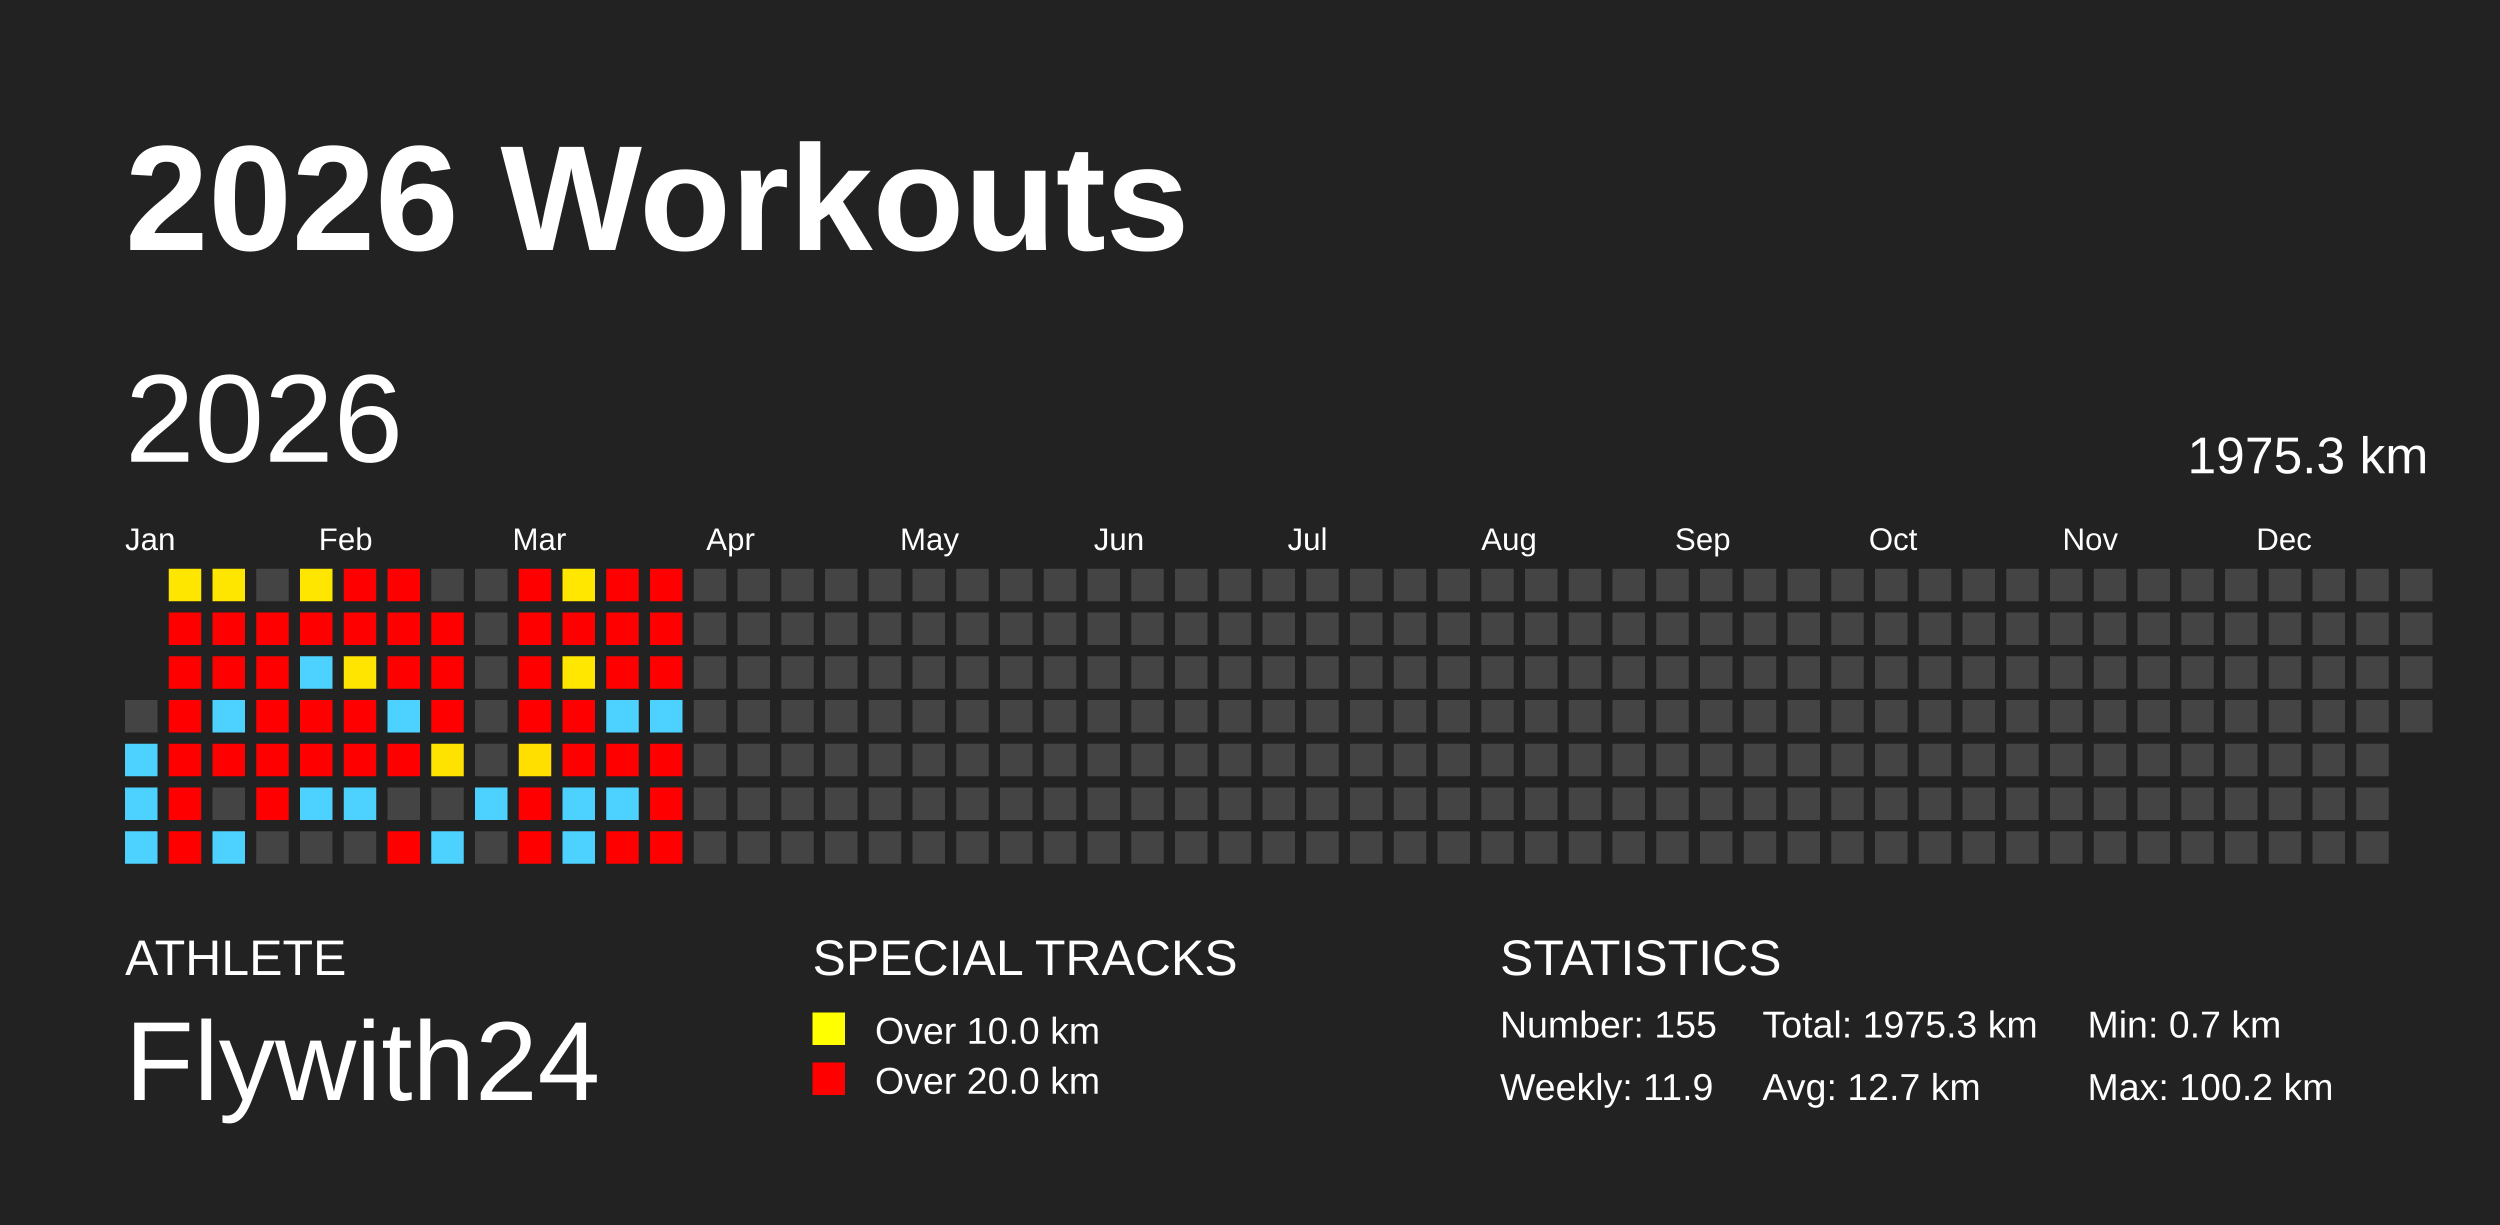
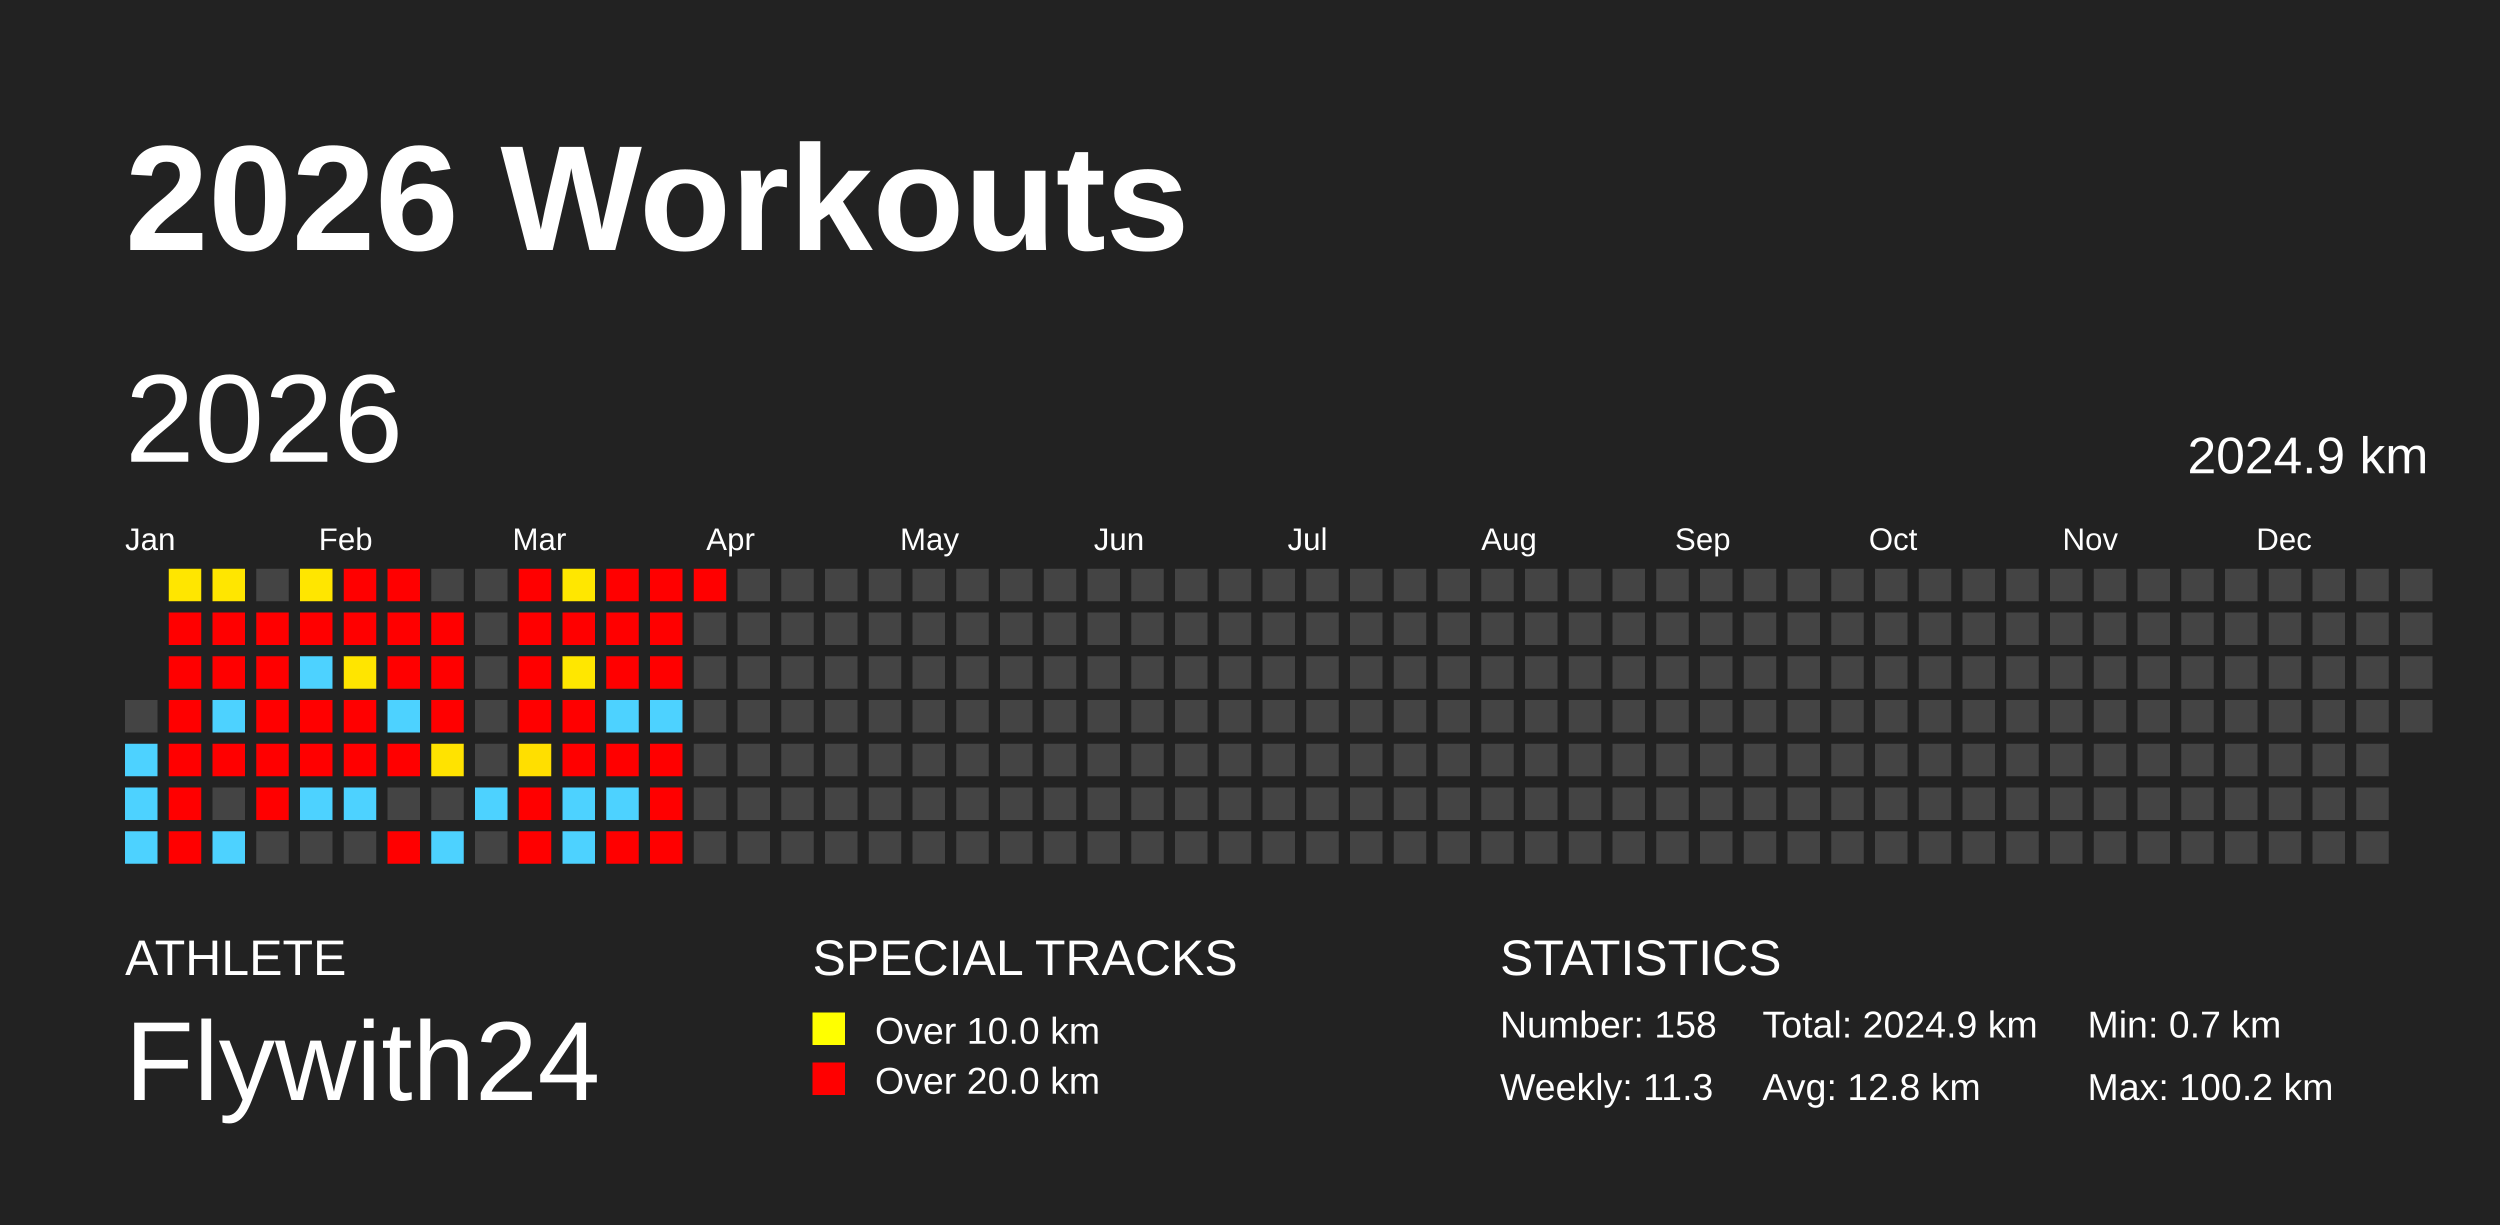
<svg xmlns="http://www.w3.org/2000/svg" baseProfile="full" height="98mm" version="1.1" viewBox="0,0,200,98" width="200mm">
  <defs />
  <rect fill="#222222" height="98" width="200" x="0" y="0" />
  <text fill="#FFFFFF" style="font-size:12px; font-family:Arial; font-weight:bold;" x="10" y="20">2026 Workouts</text>
  <text fill="#FFFFFF" style="font-size:4px; font-family:Arial" x="10" y="78">ATHLETE</text>
  <text fill="#FFFFFF" style="font-size:9px; font-family:Arial" x="10" y="88">Flywith24</text>
  <text fill="#FFFFFF" style="font-size:4px; font-family:Arial" x="65" y="78">SPECIAL TRACKS</text>
  <rect fill="yellow" height="2.6" width="2.6" x="65" y="81" />
  <text fill="#FFFFFF" style="font-size:3px; font-family:Arial" x="70" y="83.5">Over 10.0 km</text>
  <rect fill="red" height="2.6" width="2.6" x="65" y="85" />
  <text fill="#FFFFFF" style="font-size:3px; font-family:Arial" x="70" y="87.5">Over 20.0 km</text>
  <text fill="#FFFFFF" style="font-size:4px; font-family:Arial" x="120" y="78">STATISTICS</text>
-   <text fill="#FFFFFF" style="font-size:3px; font-family:Arial" x="120" y="83">Number: 155</text>
-   <text fill="#FFFFFF" style="font-size:3px; font-family:Arial" x="120" y="88">Weekly: 11.9</text>
-   <text fill="#FFFFFF" style="font-size:3px; font-family:Arial" x="141" y="83">Total: 1975.3 km</text>
-   <text fill="#FFFFFF" style="font-size:3px; font-family:Arial" x="141" y="88">Avg: 12.7 km</text>
+   <text fill="#FFFFFF" style="font-size:3px; font-family:Arial" x="120" y="83">Number: 158</text>
+   <text fill="#FFFFFF" style="font-size:3px; font-family:Arial" x="120" y="88">Weekly: 11.3</text>
+   <text fill="#FFFFFF" style="font-size:3px; font-family:Arial" x="141" y="83">Total: 2024.9 km</text>
+   <text fill="#FFFFFF" style="font-size:3px; font-family:Arial" x="141" y="88">Avg: 12.8 km</text>
  <text fill="#FFFFFF" style="font-size:3px; font-family:Arial" x="167" y="83">Min: 0.7 km</text>
  <text fill="#FFFFFF" style="font-size:3px; font-family:Arial" x="167" y="88">Max: 100.2 km</text>
  <text dominant-baseline="hanging" fill="#FFFFFF" style="font-size:10.0px; font-family:Arial;" x="10" y="30">2026</text>
-   <text dominant-baseline="hanging" fill="#FFFFFF" style="font-size:4.125px; font-family:Arial;" x="175" y="35">1975.3 km</text>
+   <text dominant-baseline="hanging" fill="#FFFFFF" style="font-size:4.125px; font-family:Arial;" x="175" y="35">2024.9 km</text>
  <text fill="#FFFFFF" style="font-size:2.5px; font-family:Arial" x="10.0" y="44">Jan</text>
  <text fill="#FFFFFF" style="font-size:2.5px; font-family:Arial" x="25.5" y="44">Feb</text>
  <text fill="#FFFFFF" style="font-size:2.5px; font-family:Arial" x="41.0" y="44">Mar</text>
  <text fill="#FFFFFF" style="font-size:2.5px; font-family:Arial" x="56.5" y="44">Apr</text>
  <text fill="#FFFFFF" style="font-size:2.5px; font-family:Arial" x="72.0" y="44">May</text>
  <text fill="#FFFFFF" style="font-size:2.5px; font-family:Arial" x="87.5" y="44">Jun</text>
  <text fill="#FFFFFF" style="font-size:2.5px; font-family:Arial" x="103.0" y="44">Jul</text>
  <text fill="#FFFFFF" style="font-size:2.5px; font-family:Arial" x="118.5" y="44">Aug</text>
  <text fill="#FFFFFF" style="font-size:2.5px; font-family:Arial" x="134.0" y="44">Sep</text>
  <text fill="#FFFFFF" style="font-size:2.5px; font-family:Arial" x="149.5" y="44">Oct</text>
  <text fill="#FFFFFF" style="font-size:2.5px; font-family:Arial" x="165.0" y="44">Nov</text>
  <text fill="#FFFFFF" style="font-size:2.5px; font-family:Arial" x="180.5" y="44">Dec</text>
  <rect fill="#444444" height="2.6" width="2.6" x="10.0" y="56.0" />
  <rect fill="#4dd2ff" height="2.6" width="2.6" x="10.0" y="59.5" />
  <rect fill="#4dd2ff" height="2.6" width="2.6" x="10.0" y="63.0" />
  <rect fill="#4dd2ff" height="2.6" width="2.6" x="10.0" y="66.5" />
  <rect fill="#ffe600" height="2.6" width="2.6" x="13.5" y="45.5" />
  <rect fill="red" height="2.6" width="2.6" x="13.5" y="49.0" />
  <rect fill="red" height="2.6" width="2.6" x="13.5" y="52.5" />
  <rect fill="red" height="2.6" width="2.6" x="13.5" y="56.0" />
  <rect fill="red" height="2.6" width="2.6" x="13.5" y="59.5" />
  <rect fill="red" height="2.6" width="2.6" x="13.5" y="63.0" />
  <rect fill="red" height="2.6" width="2.6" x="13.5" y="66.5" />
  <rect fill="#ffe600" height="2.6" width="2.6" x="17.0" y="45.5" />
  <rect fill="red" height="2.6" width="2.6" x="17.0" y="49.0" />
  <rect fill="red" height="2.6" width="2.6" x="17.0" y="52.5" />
  <rect fill="#4dd2ff" height="2.6" width="2.6" x="17.0" y="56.0" />
  <rect fill="red" height="2.6" width="2.6" x="17.0" y="59.5" />
  <rect fill="#444444" height="2.6" width="2.6" x="17.0" y="63.0" />
  <rect fill="#4dd2ff" height="2.6" width="2.6" x="17.0" y="66.5" />
  <rect fill="#444444" height="2.6" width="2.6" x="20.5" y="45.5" />
  <rect fill="red" height="2.6" width="2.6" x="20.5" y="49.0" />
  <rect fill="red" height="2.6" width="2.6" x="20.5" y="52.5" />
  <rect fill="red" height="2.6" width="2.6" x="20.5" y="56.0" />
  <rect fill="red" height="2.6" width="2.6" x="20.5" y="59.5" />
  <rect fill="red" height="2.6" width="2.6" x="20.5" y="63.0" />
  <rect fill="#444444" height="2.6" width="2.6" x="20.5" y="66.5" />
  <rect fill="#ffe600" height="2.6" width="2.6" x="24.0" y="45.5" />
  <rect fill="red" height="2.6" width="2.6" x="24.0" y="49.0" />
  <rect fill="#4dd2ff" height="2.6" width="2.6" x="24.0" y="52.5" />
  <rect fill="red" height="2.6" width="2.6" x="24.0" y="56.0" />
  <rect fill="red" height="2.6" width="2.6" x="24.0" y="59.5" />
  <rect fill="#4dd2ff" height="2.6" width="2.6" x="24.0" y="63.0" />
  <rect fill="#444444" height="2.6" width="2.6" x="24.0" y="66.5" />
  <rect fill="red" height="2.6" width="2.6" x="27.5" y="45.5" />
  <rect fill="red" height="2.6" width="2.6" x="27.5" y="49.0" />
  <rect fill="#ffe500" height="2.6" width="2.6" x="27.5" y="52.5" />
  <rect fill="red" height="2.6" width="2.6" x="27.5" y="56.0" />
  <rect fill="red" height="2.6" width="2.6" x="27.5" y="59.5" />
  <rect fill="#4dd2ff" height="2.6" width="2.6" x="27.5" y="63.0" />
  <rect fill="#444444" height="2.6" width="2.6" x="27.5" y="66.5" />
  <rect fill="red" height="2.6" width="2.6" x="31.0" y="45.5" />
  <rect fill="red" height="2.6" width="2.6" x="31.0" y="49.0" />
  <rect fill="red" height="2.6" width="2.6" x="31.0" y="52.5" />
  <rect fill="#4dd2ff" height="2.6" width="2.6" x="31.0" y="56.0" />
  <rect fill="red" height="2.6" width="2.6" x="31.0" y="59.5" />
  <rect fill="#444444" height="2.6" width="2.6" x="31.0" y="63.0" />
  <rect fill="red" height="2.6" width="2.6" x="31.0" y="66.5" />
  <rect fill="#444444" height="2.6" width="2.6" x="34.5" y="45.5" />
  <rect fill="red" height="2.6" width="2.6" x="34.5" y="49.0" />
  <rect fill="red" height="2.6" width="2.6" x="34.5" y="52.5" />
  <rect fill="red" height="2.6" width="2.6" x="34.5" y="56.0" />
  <rect fill="#ffe300" height="2.6" width="2.6" x="34.5" y="59.5" />
  <rect fill="#444444" height="2.6" width="2.6" x="34.5" y="63.0" />
  <rect fill="#4dd2ff" height="2.6" width="2.6" x="34.5" y="66.5" />
  <rect fill="#444444" height="2.6" width="2.6" x="38.0" y="45.5" />
  <rect fill="#444444" height="2.6" width="2.6" x="38.0" y="49.0" />
  <rect fill="#444444" height="2.6" width="2.6" x="38.0" y="52.5" />
  <rect fill="#444444" height="2.6" width="2.6" x="38.0" y="56.0" />
  <rect fill="#444444" height="2.6" width="2.6" x="38.0" y="59.5" />
  <rect fill="#4dd2ff" height="2.6" width="2.6" x="38.0" y="63.0" />
  <rect fill="#444444" height="2.6" width="2.6" x="38.0" y="66.5" />
  <rect fill="red" height="2.6" width="2.6" x="41.5" y="45.5" />
  <rect fill="red" height="2.6" width="2.6" x="41.5" y="49.0" />
  <rect fill="red" height="2.6" width="2.6" x="41.5" y="52.5" />
  <rect fill="red" height="2.6" width="2.6" x="41.5" y="56.0" />
  <rect fill="#ffdf00" height="2.6" width="2.6" x="41.5" y="59.5" />
  <rect fill="red" height="2.6" width="2.6" x="41.5" y="63.0" />
  <rect fill="red" height="2.6" width="2.6" x="41.5" y="66.5" />
  <rect fill="#ffe700" height="2.6" width="2.6" x="45.0" y="45.5" />
  <rect fill="red" height="2.6" width="2.6" x="45.0" y="49.0" />
  <rect fill="#ffe700" height="2.6" width="2.6" x="45.0" y="52.5" />
  <rect fill="red" height="2.6" width="2.6" x="45.0" y="56.0" />
  <rect fill="red" height="2.6" width="2.6" x="45.0" y="59.5" />
  <rect fill="#4dd2ff" height="2.6" width="2.6" x="45.0" y="63.0" />
  <rect fill="#4dd2ff" height="2.6" width="2.6" x="45.0" y="66.5" />
  <rect fill="red" height="2.6" width="2.6" x="48.5" y="45.5" />
  <rect fill="red" height="2.6" width="2.6" x="48.5" y="49.0" />
  <rect fill="red" height="2.6" width="2.6" x="48.5" y="52.5" />
  <rect fill="#4dd2ff" height="2.6" width="2.6" x="48.5" y="56.0" />
  <rect fill="red" height="2.6" width="2.6" x="48.5" y="59.5" />
  <rect fill="#4dd2ff" height="2.6" width="2.6" x="48.5" y="63.0" />
  <rect fill="red" height="2.6" width="2.6" x="48.5" y="66.5" />
  <rect fill="red" height="2.6" width="2.6" x="52.0" y="45.5" />
  <rect fill="red" height="2.6" width="2.6" x="52.0" y="49.0" />
  <rect fill="red" height="2.6" width="2.6" x="52.0" y="52.5" />
  <rect fill="#4dd2ff" height="2.6" width="2.6" x="52.0" y="56.0" />
  <rect fill="red" height="2.6" width="2.6" x="52.0" y="59.5" />
  <rect fill="red" height="2.6" width="2.6" x="52.0" y="63.0" />
  <rect fill="red" height="2.6" width="2.6" x="52.0" y="66.5" />
-   <rect fill="#444444" height="2.6" width="2.6" x="55.5" y="45.5" />
+   <rect fill="red" height="2.6" width="2.6" x="55.5" y="45.5" />
  <rect fill="#444444" height="2.6" width="2.6" x="55.5" y="49.0" />
  <rect fill="#444444" height="2.6" width="2.6" x="55.5" y="52.5" />
  <rect fill="#444444" height="2.6" width="2.6" x="55.5" y="56.0" />
  <rect fill="#444444" height="2.6" width="2.6" x="55.5" y="59.5" />
  <rect fill="#444444" height="2.6" width="2.6" x="55.5" y="63.0" />
  <rect fill="#444444" height="2.6" width="2.6" x="55.5" y="66.5" />
  <rect fill="#444444" height="2.6" width="2.6" x="59.0" y="45.5" />
  <rect fill="#444444" height="2.6" width="2.6" x="59.0" y="49.0" />
  <rect fill="#444444" height="2.6" width="2.6" x="59.0" y="52.5" />
  <rect fill="#444444" height="2.6" width="2.6" x="59.0" y="56.0" />
  <rect fill="#444444" height="2.6" width="2.6" x="59.0" y="59.5" />
  <rect fill="#444444" height="2.6" width="2.6" x="59.0" y="63.0" />
  <rect fill="#444444" height="2.6" width="2.6" x="59.0" y="66.5" />
  <rect fill="#444444" height="2.6" width="2.6" x="62.5" y="45.5" />
  <rect fill="#444444" height="2.6" width="2.6" x="62.5" y="49.0" />
  <rect fill="#444444" height="2.6" width="2.6" x="62.5" y="52.5" />
  <rect fill="#444444" height="2.6" width="2.6" x="62.5" y="56.0" />
  <rect fill="#444444" height="2.6" width="2.6" x="62.5" y="59.5" />
  <rect fill="#444444" height="2.6" width="2.6" x="62.5" y="63.0" />
  <rect fill="#444444" height="2.6" width="2.6" x="62.5" y="66.5" />
  <rect fill="#444444" height="2.6" width="2.6" x="66.0" y="45.5" />
  <rect fill="#444444" height="2.6" width="2.6" x="66.0" y="49.0" />
  <rect fill="#444444" height="2.6" width="2.6" x="66.0" y="52.5" />
  <rect fill="#444444" height="2.6" width="2.6" x="66.0" y="56.0" />
  <rect fill="#444444" height="2.6" width="2.6" x="66.0" y="59.5" />
  <rect fill="#444444" height="2.6" width="2.6" x="66.0" y="63.0" />
  <rect fill="#444444" height="2.6" width="2.6" x="66.0" y="66.5" />
  <rect fill="#444444" height="2.6" width="2.6" x="69.5" y="45.5" />
  <rect fill="#444444" height="2.6" width="2.6" x="69.5" y="49.0" />
  <rect fill="#444444" height="2.6" width="2.6" x="69.5" y="52.5" />
  <rect fill="#444444" height="2.6" width="2.6" x="69.5" y="56.0" />
  <rect fill="#444444" height="2.6" width="2.6" x="69.5" y="59.5" />
  <rect fill="#444444" height="2.6" width="2.6" x="69.5" y="63.0" />
  <rect fill="#444444" height="2.6" width="2.6" x="69.5" y="66.5" />
  <rect fill="#444444" height="2.6" width="2.6" x="73.0" y="45.5" />
  <rect fill="#444444" height="2.6" width="2.6" x="73.0" y="49.0" />
  <rect fill="#444444" height="2.6" width="2.6" x="73.0" y="52.5" />
  <rect fill="#444444" height="2.6" width="2.6" x="73.0" y="56.0" />
  <rect fill="#444444" height="2.6" width="2.6" x="73.0" y="59.5" />
  <rect fill="#444444" height="2.6" width="2.6" x="73.0" y="63.0" />
  <rect fill="#444444" height="2.6" width="2.6" x="73.0" y="66.5" />
  <rect fill="#444444" height="2.6" width="2.6" x="76.5" y="45.5" />
  <rect fill="#444444" height="2.6" width="2.6" x="76.5" y="49.0" />
  <rect fill="#444444" height="2.6" width="2.6" x="76.5" y="52.5" />
  <rect fill="#444444" height="2.6" width="2.6" x="76.5" y="56.0" />
  <rect fill="#444444" height="2.6" width="2.6" x="76.5" y="59.5" />
  <rect fill="#444444" height="2.6" width="2.6" x="76.5" y="63.0" />
  <rect fill="#444444" height="2.6" width="2.6" x="76.5" y="66.5" />
  <rect fill="#444444" height="2.6" width="2.6" x="80.0" y="45.5" />
  <rect fill="#444444" height="2.6" width="2.6" x="80.0" y="49.0" />
  <rect fill="#444444" height="2.6" width="2.6" x="80.0" y="52.5" />
  <rect fill="#444444" height="2.6" width="2.6" x="80.0" y="56.0" />
  <rect fill="#444444" height="2.6" width="2.6" x="80.0" y="59.5" />
  <rect fill="#444444" height="2.6" width="2.6" x="80.0" y="63.0" />
  <rect fill="#444444" height="2.6" width="2.6" x="80.0" y="66.5" />
  <rect fill="#444444" height="2.6" width="2.6" x="83.5" y="45.5" />
  <rect fill="#444444" height="2.6" width="2.6" x="83.5" y="49.0" />
  <rect fill="#444444" height="2.6" width="2.6" x="83.5" y="52.5" />
  <rect fill="#444444" height="2.6" width="2.6" x="83.5" y="56.0" />
  <rect fill="#444444" height="2.6" width="2.6" x="83.5" y="59.5" />
  <rect fill="#444444" height="2.6" width="2.6" x="83.5" y="63.0" />
  <rect fill="#444444" height="2.6" width="2.6" x="83.5" y="66.5" />
  <rect fill="#444444" height="2.6" width="2.6" x="87.0" y="45.5" />
  <rect fill="#444444" height="2.6" width="2.6" x="87.0" y="49.0" />
  <rect fill="#444444" height="2.6" width="2.6" x="87.0" y="52.5" />
  <rect fill="#444444" height="2.6" width="2.6" x="87.0" y="56.0" />
  <rect fill="#444444" height="2.6" width="2.6" x="87.0" y="59.5" />
  <rect fill="#444444" height="2.6" width="2.6" x="87.0" y="63.0" />
  <rect fill="#444444" height="2.6" width="2.6" x="87.0" y="66.5" />
  <rect fill="#444444" height="2.6" width="2.6" x="90.5" y="45.5" />
  <rect fill="#444444" height="2.6" width="2.6" x="90.5" y="49.0" />
  <rect fill="#444444" height="2.6" width="2.6" x="90.5" y="52.5" />
  <rect fill="#444444" height="2.6" width="2.6" x="90.5" y="56.0" />
  <rect fill="#444444" height="2.6" width="2.6" x="90.5" y="59.5" />
  <rect fill="#444444" height="2.6" width="2.6" x="90.5" y="63.0" />
  <rect fill="#444444" height="2.6" width="2.6" x="90.5" y="66.5" />
  <rect fill="#444444" height="2.6" width="2.6" x="94.0" y="45.5" />
  <rect fill="#444444" height="2.6" width="2.6" x="94.0" y="49.0" />
  <rect fill="#444444" height="2.6" width="2.6" x="94.0" y="52.5" />
  <rect fill="#444444" height="2.6" width="2.6" x="94.0" y="56.0" />
  <rect fill="#444444" height="2.6" width="2.6" x="94.0" y="59.5" />
  <rect fill="#444444" height="2.6" width="2.6" x="94.0" y="63.0" />
  <rect fill="#444444" height="2.6" width="2.6" x="94.0" y="66.5" />
  <rect fill="#444444" height="2.6" width="2.6" x="97.5" y="45.5" />
  <rect fill="#444444" height="2.6" width="2.6" x="97.5" y="49.0" />
  <rect fill="#444444" height="2.6" width="2.6" x="97.5" y="52.5" />
  <rect fill="#444444" height="2.6" width="2.6" x="97.5" y="56.0" />
  <rect fill="#444444" height="2.6" width="2.6" x="97.5" y="59.5" />
  <rect fill="#444444" height="2.6" width="2.6" x="97.5" y="63.0" />
  <rect fill="#444444" height="2.6" width="2.6" x="97.5" y="66.5" />
  <rect fill="#444444" height="2.6" width="2.6" x="101.0" y="45.5" />
  <rect fill="#444444" height="2.6" width="2.6" x="101.0" y="49.0" />
  <rect fill="#444444" height="2.6" width="2.6" x="101.0" y="52.5" />
  <rect fill="#444444" height="2.6" width="2.6" x="101.0" y="56.0" />
  <rect fill="#444444" height="2.6" width="2.6" x="101.0" y="59.5" />
  <rect fill="#444444" height="2.6" width="2.6" x="101.0" y="63.0" />
  <rect fill="#444444" height="2.6" width="2.6" x="101.0" y="66.5" />
  <rect fill="#444444" height="2.6" width="2.6" x="104.5" y="45.5" />
  <rect fill="#444444" height="2.6" width="2.6" x="104.5" y="49.0" />
  <rect fill="#444444" height="2.6" width="2.6" x="104.5" y="52.5" />
  <rect fill="#444444" height="2.6" width="2.6" x="104.5" y="56.0" />
  <rect fill="#444444" height="2.6" width="2.6" x="104.5" y="59.5" />
  <rect fill="#444444" height="2.6" width="2.6" x="104.5" y="63.0" />
  <rect fill="#444444" height="2.6" width="2.6" x="104.5" y="66.5" />
  <rect fill="#444444" height="2.6" width="2.6" x="108.0" y="45.5" />
  <rect fill="#444444" height="2.6" width="2.6" x="108.0" y="49.0" />
  <rect fill="#444444" height="2.6" width="2.6" x="108.0" y="52.5" />
  <rect fill="#444444" height="2.6" width="2.6" x="108.0" y="56.0" />
  <rect fill="#444444" height="2.6" width="2.6" x="108.0" y="59.5" />
  <rect fill="#444444" height="2.6" width="2.6" x="108.0" y="63.0" />
  <rect fill="#444444" height="2.6" width="2.6" x="108.0" y="66.5" />
  <rect fill="#444444" height="2.6" width="2.6" x="111.5" y="45.5" />
  <rect fill="#444444" height="2.6" width="2.6" x="111.5" y="49.0" />
  <rect fill="#444444" height="2.6" width="2.6" x="111.5" y="52.5" />
  <rect fill="#444444" height="2.6" width="2.6" x="111.5" y="56.0" />
  <rect fill="#444444" height="2.6" width="2.6" x="111.5" y="59.5" />
  <rect fill="#444444" height="2.6" width="2.6" x="111.5" y="63.0" />
  <rect fill="#444444" height="2.6" width="2.6" x="111.5" y="66.5" />
  <rect fill="#444444" height="2.6" width="2.6" x="115.0" y="45.5" />
  <rect fill="#444444" height="2.6" width="2.6" x="115.0" y="49.0" />
  <rect fill="#444444" height="2.6" width="2.6" x="115.0" y="52.5" />
  <rect fill="#444444" height="2.6" width="2.6" x="115.0" y="56.0" />
  <rect fill="#444444" height="2.6" width="2.6" x="115.0" y="59.5" />
  <rect fill="#444444" height="2.6" width="2.6" x="115.0" y="63.0" />
  <rect fill="#444444" height="2.6" width="2.6" x="115.0" y="66.5" />
  <rect fill="#444444" height="2.6" width="2.6" x="118.5" y="45.5" />
  <rect fill="#444444" height="2.6" width="2.6" x="118.5" y="49.0" />
  <rect fill="#444444" height="2.6" width="2.6" x="118.5" y="52.5" />
  <rect fill="#444444" height="2.6" width="2.6" x="118.5" y="56.0" />
  <rect fill="#444444" height="2.6" width="2.6" x="118.5" y="59.5" />
  <rect fill="#444444" height="2.6" width="2.6" x="118.5" y="63.0" />
  <rect fill="#444444" height="2.6" width="2.6" x="118.5" y="66.5" />
  <rect fill="#444444" height="2.6" width="2.6" x="122.0" y="45.5" />
  <rect fill="#444444" height="2.6" width="2.6" x="122.0" y="49.0" />
  <rect fill="#444444" height="2.6" width="2.6" x="122.0" y="52.5" />
  <rect fill="#444444" height="2.6" width="2.6" x="122.0" y="56.0" />
  <rect fill="#444444" height="2.6" width="2.6" x="122.0" y="59.5" />
  <rect fill="#444444" height="2.6" width="2.6" x="122.0" y="63.0" />
  <rect fill="#444444" height="2.6" width="2.6" x="122.0" y="66.5" />
  <rect fill="#444444" height="2.6" width="2.6" x="125.5" y="45.5" />
  <rect fill="#444444" height="2.6" width="2.6" x="125.5" y="49.0" />
  <rect fill="#444444" height="2.6" width="2.6" x="125.5" y="52.5" />
  <rect fill="#444444" height="2.6" width="2.6" x="125.5" y="56.0" />
  <rect fill="#444444" height="2.6" width="2.6" x="125.5" y="59.5" />
  <rect fill="#444444" height="2.6" width="2.6" x="125.5" y="63.0" />
  <rect fill="#444444" height="2.6" width="2.6" x="125.5" y="66.5" />
  <rect fill="#444444" height="2.6" width="2.6" x="129.0" y="45.5" />
  <rect fill="#444444" height="2.6" width="2.6" x="129.0" y="49.0" />
  <rect fill="#444444" height="2.6" width="2.6" x="129.0" y="52.5" />
  <rect fill="#444444" height="2.6" width="2.6" x="129.0" y="56.0" />
  <rect fill="#444444" height="2.6" width="2.6" x="129.0" y="59.5" />
  <rect fill="#444444" height="2.6" width="2.6" x="129.0" y="63.0" />
  <rect fill="#444444" height="2.6" width="2.6" x="129.0" y="66.5" />
  <rect fill="#444444" height="2.6" width="2.6" x="132.5" y="45.5" />
  <rect fill="#444444" height="2.6" width="2.6" x="132.5" y="49.0" />
  <rect fill="#444444" height="2.6" width="2.6" x="132.5" y="52.5" />
  <rect fill="#444444" height="2.6" width="2.6" x="132.5" y="56.0" />
  <rect fill="#444444" height="2.6" width="2.6" x="132.5" y="59.5" />
  <rect fill="#444444" height="2.6" width="2.6" x="132.5" y="63.0" />
  <rect fill="#444444" height="2.6" width="2.6" x="132.5" y="66.5" />
  <rect fill="#444444" height="2.6" width="2.6" x="136.0" y="45.5" />
  <rect fill="#444444" height="2.6" width="2.6" x="136.0" y="49.0" />
  <rect fill="#444444" height="2.6" width="2.6" x="136.0" y="52.5" />
  <rect fill="#444444" height="2.6" width="2.6" x="136.0" y="56.0" />
  <rect fill="#444444" height="2.6" width="2.6" x="136.0" y="59.5" />
  <rect fill="#444444" height="2.6" width="2.6" x="136.0" y="63.0" />
  <rect fill="#444444" height="2.6" width="2.6" x="136.0" y="66.5" />
  <rect fill="#444444" height="2.6" width="2.6" x="139.5" y="45.5" />
  <rect fill="#444444" height="2.6" width="2.6" x="139.5" y="49.0" />
  <rect fill="#444444" height="2.6" width="2.6" x="139.5" y="52.5" />
  <rect fill="#444444" height="2.6" width="2.6" x="139.5" y="56.0" />
  <rect fill="#444444" height="2.6" width="2.6" x="139.5" y="59.5" />
  <rect fill="#444444" height="2.6" width="2.6" x="139.5" y="63.0" />
  <rect fill="#444444" height="2.6" width="2.6" x="139.5" y="66.5" />
  <rect fill="#444444" height="2.6" width="2.6" x="143.0" y="45.5" />
  <rect fill="#444444" height="2.6" width="2.6" x="143.0" y="49.0" />
  <rect fill="#444444" height="2.6" width="2.6" x="143.0" y="52.5" />
  <rect fill="#444444" height="2.6" width="2.6" x="143.0" y="56.0" />
  <rect fill="#444444" height="2.6" width="2.6" x="143.0" y="59.5" />
  <rect fill="#444444" height="2.6" width="2.6" x="143.0" y="63.0" />
  <rect fill="#444444" height="2.6" width="2.6" x="143.0" y="66.5" />
  <rect fill="#444444" height="2.6" width="2.6" x="146.5" y="45.5" />
  <rect fill="#444444" height="2.6" width="2.6" x="146.5" y="49.0" />
  <rect fill="#444444" height="2.6" width="2.6" x="146.5" y="52.5" />
  <rect fill="#444444" height="2.6" width="2.6" x="146.5" y="56.0" />
  <rect fill="#444444" height="2.6" width="2.6" x="146.5" y="59.5" />
  <rect fill="#444444" height="2.6" width="2.6" x="146.5" y="63.0" />
  <rect fill="#444444" height="2.6" width="2.6" x="146.5" y="66.5" />
  <rect fill="#444444" height="2.6" width="2.6" x="150.0" y="45.5" />
  <rect fill="#444444" height="2.6" width="2.6" x="150.0" y="49.0" />
  <rect fill="#444444" height="2.6" width="2.6" x="150.0" y="52.5" />
  <rect fill="#444444" height="2.6" width="2.6" x="150.0" y="56.0" />
  <rect fill="#444444" height="2.6" width="2.6" x="150.0" y="59.5" />
  <rect fill="#444444" height="2.6" width="2.6" x="150.0" y="63.0" />
  <rect fill="#444444" height="2.6" width="2.6" x="150.0" y="66.5" />
  <rect fill="#444444" height="2.6" width="2.6" x="153.5" y="45.5" />
  <rect fill="#444444" height="2.6" width="2.6" x="153.5" y="49.0" />
  <rect fill="#444444" height="2.6" width="2.6" x="153.5" y="52.5" />
  <rect fill="#444444" height="2.6" width="2.6" x="153.5" y="56.0" />
  <rect fill="#444444" height="2.6" width="2.6" x="153.5" y="59.5" />
  <rect fill="#444444" height="2.6" width="2.6" x="153.5" y="63.0" />
  <rect fill="#444444" height="2.6" width="2.6" x="153.5" y="66.5" />
  <rect fill="#444444" height="2.6" width="2.6" x="157.0" y="45.5" />
  <rect fill="#444444" height="2.6" width="2.6" x="157.0" y="49.0" />
  <rect fill="#444444" height="2.6" width="2.6" x="157.0" y="52.5" />
  <rect fill="#444444" height="2.6" width="2.6" x="157.0" y="56.0" />
  <rect fill="#444444" height="2.6" width="2.6" x="157.0" y="59.5" />
  <rect fill="#444444" height="2.6" width="2.6" x="157.0" y="63.0" />
  <rect fill="#444444" height="2.6" width="2.6" x="157.0" y="66.5" />
  <rect fill="#444444" height="2.6" width="2.6" x="160.5" y="45.5" />
  <rect fill="#444444" height="2.6" width="2.6" x="160.5" y="49.0" />
  <rect fill="#444444" height="2.6" width="2.6" x="160.5" y="52.5" />
  <rect fill="#444444" height="2.6" width="2.6" x="160.5" y="56.0" />
  <rect fill="#444444" height="2.6" width="2.6" x="160.5" y="59.5" />
  <rect fill="#444444" height="2.6" width="2.6" x="160.5" y="63.0" />
  <rect fill="#444444" height="2.6" width="2.6" x="160.5" y="66.5" />
  <rect fill="#444444" height="2.6" width="2.6" x="164.0" y="45.5" />
  <rect fill="#444444" height="2.6" width="2.6" x="164.0" y="49.0" />
  <rect fill="#444444" height="2.6" width="2.6" x="164.0" y="52.5" />
  <rect fill="#444444" height="2.6" width="2.6" x="164.0" y="56.0" />
  <rect fill="#444444" height="2.6" width="2.6" x="164.0" y="59.5" />
  <rect fill="#444444" height="2.6" width="2.6" x="164.0" y="63.0" />
  <rect fill="#444444" height="2.6" width="2.6" x="164.0" y="66.5" />
  <rect fill="#444444" height="2.6" width="2.6" x="167.5" y="45.5" />
  <rect fill="#444444" height="2.6" width="2.6" x="167.5" y="49.0" />
  <rect fill="#444444" height="2.6" width="2.6" x="167.5" y="52.5" />
  <rect fill="#444444" height="2.6" width="2.6" x="167.5" y="56.0" />
  <rect fill="#444444" height="2.6" width="2.6" x="167.5" y="59.5" />
  <rect fill="#444444" height="2.6" width="2.6" x="167.5" y="63.0" />
  <rect fill="#444444" height="2.6" width="2.6" x="167.5" y="66.5" />
  <rect fill="#444444" height="2.6" width="2.6" x="171.0" y="45.5" />
  <rect fill="#444444" height="2.6" width="2.6" x="171.0" y="49.0" />
  <rect fill="#444444" height="2.6" width="2.6" x="171.0" y="52.5" />
  <rect fill="#444444" height="2.6" width="2.6" x="171.0" y="56.0" />
  <rect fill="#444444" height="2.6" width="2.6" x="171.0" y="59.5" />
  <rect fill="#444444" height="2.6" width="2.6" x="171.0" y="63.0" />
  <rect fill="#444444" height="2.6" width="2.6" x="171.0" y="66.5" />
  <rect fill="#444444" height="2.6" width="2.6" x="174.5" y="45.5" />
  <rect fill="#444444" height="2.6" width="2.6" x="174.5" y="49.0" />
  <rect fill="#444444" height="2.6" width="2.6" x="174.5" y="52.5" />
  <rect fill="#444444" height="2.6" width="2.6" x="174.5" y="56.0" />
  <rect fill="#444444" height="2.6" width="2.6" x="174.5" y="59.5" />
  <rect fill="#444444" height="2.6" width="2.6" x="174.5" y="63.0" />
  <rect fill="#444444" height="2.6" width="2.6" x="174.5" y="66.5" />
  <rect fill="#444444" height="2.6" width="2.6" x="178.0" y="45.5" />
  <rect fill="#444444" height="2.6" width="2.6" x="178.0" y="49.0" />
  <rect fill="#444444" height="2.6" width="2.6" x="178.0" y="52.5" />
  <rect fill="#444444" height="2.6" width="2.6" x="178.0" y="56.0" />
  <rect fill="#444444" height="2.6" width="2.6" x="178.0" y="59.5" />
  <rect fill="#444444" height="2.6" width="2.6" x="178.0" y="63.0" />
  <rect fill="#444444" height="2.6" width="2.6" x="178.0" y="66.5" />
  <rect fill="#444444" height="2.6" width="2.6" x="181.5" y="45.5" />
  <rect fill="#444444" height="2.6" width="2.6" x="181.5" y="49.0" />
  <rect fill="#444444" height="2.6" width="2.6" x="181.5" y="52.5" />
  <rect fill="#444444" height="2.6" width="2.6" x="181.5" y="56.0" />
  <rect fill="#444444" height="2.6" width="2.6" x="181.5" y="59.5" />
  <rect fill="#444444" height="2.6" width="2.6" x="181.5" y="63.0" />
  <rect fill="#444444" height="2.6" width="2.6" x="181.5" y="66.5" />
  <rect fill="#444444" height="2.6" width="2.6" x="185.0" y="45.5" />
  <rect fill="#444444" height="2.6" width="2.6" x="185.0" y="49.0" />
  <rect fill="#444444" height="2.6" width="2.6" x="185.0" y="52.5" />
  <rect fill="#444444" height="2.6" width="2.6" x="185.0" y="56.0" />
  <rect fill="#444444" height="2.6" width="2.6" x="185.0" y="59.5" />
  <rect fill="#444444" height="2.6" width="2.6" x="185.0" y="63.0" />
  <rect fill="#444444" height="2.6" width="2.6" x="185.0" y="66.5" />
  <rect fill="#444444" height="2.6" width="2.6" x="188.5" y="45.5" />
  <rect fill="#444444" height="2.6" width="2.6" x="188.5" y="49.0" />
  <rect fill="#444444" height="2.6" width="2.6" x="188.5" y="52.5" />
  <rect fill="#444444" height="2.6" width="2.6" x="188.5" y="56.0" />
  <rect fill="#444444" height="2.6" width="2.6" x="188.5" y="59.5" />
  <rect fill="#444444" height="2.6" width="2.6" x="188.5" y="63.0" />
  <rect fill="#444444" height="2.6" width="2.6" x="188.5" y="66.5" />
  <rect fill="#444444" height="2.6" width="2.6" x="192.0" y="45.5" />
  <rect fill="#444444" height="2.6" width="2.6" x="192.0" y="49.0" />
  <rect fill="#444444" height="2.6" width="2.6" x="192.0" y="52.5" />
  <rect fill="#444444" height="2.6" width="2.6" x="192.0" y="56.0" />
</svg>
